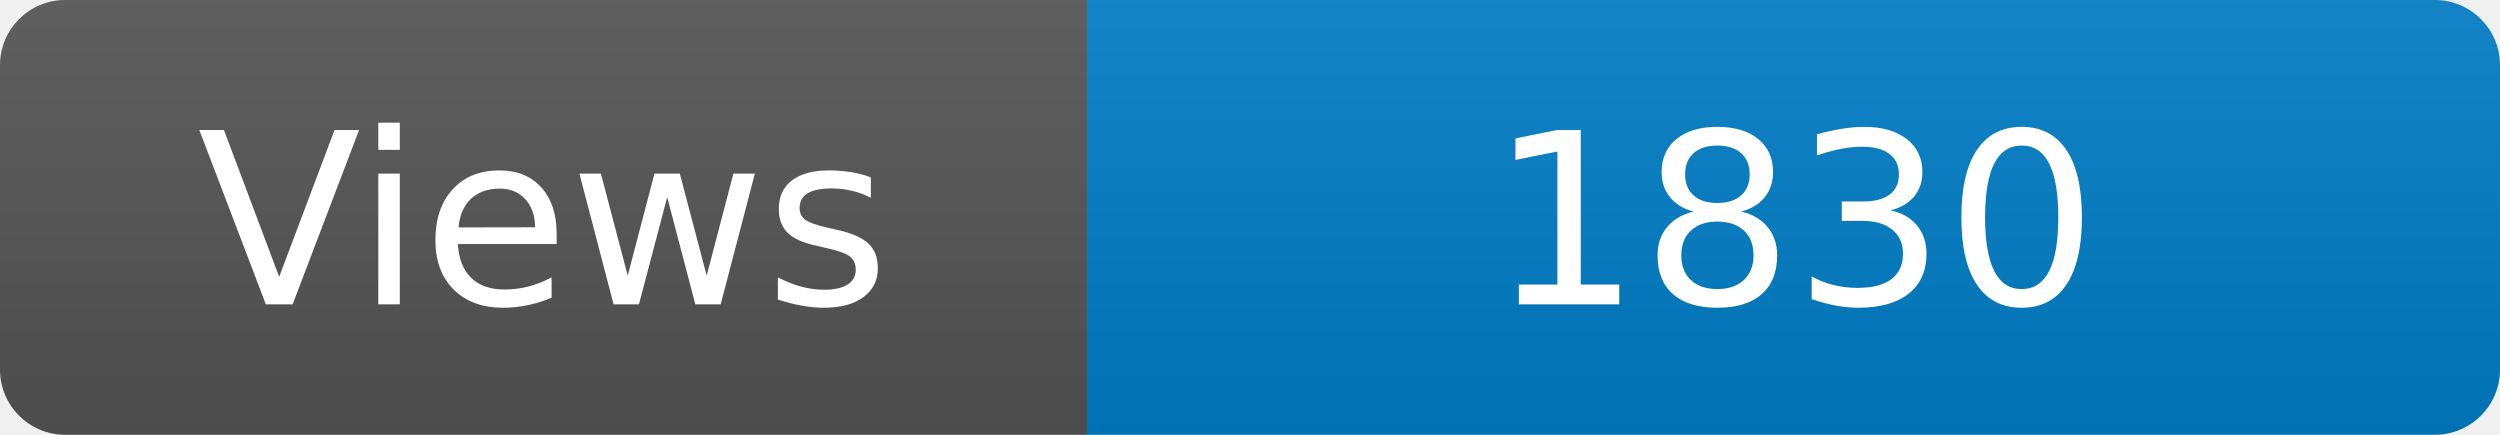
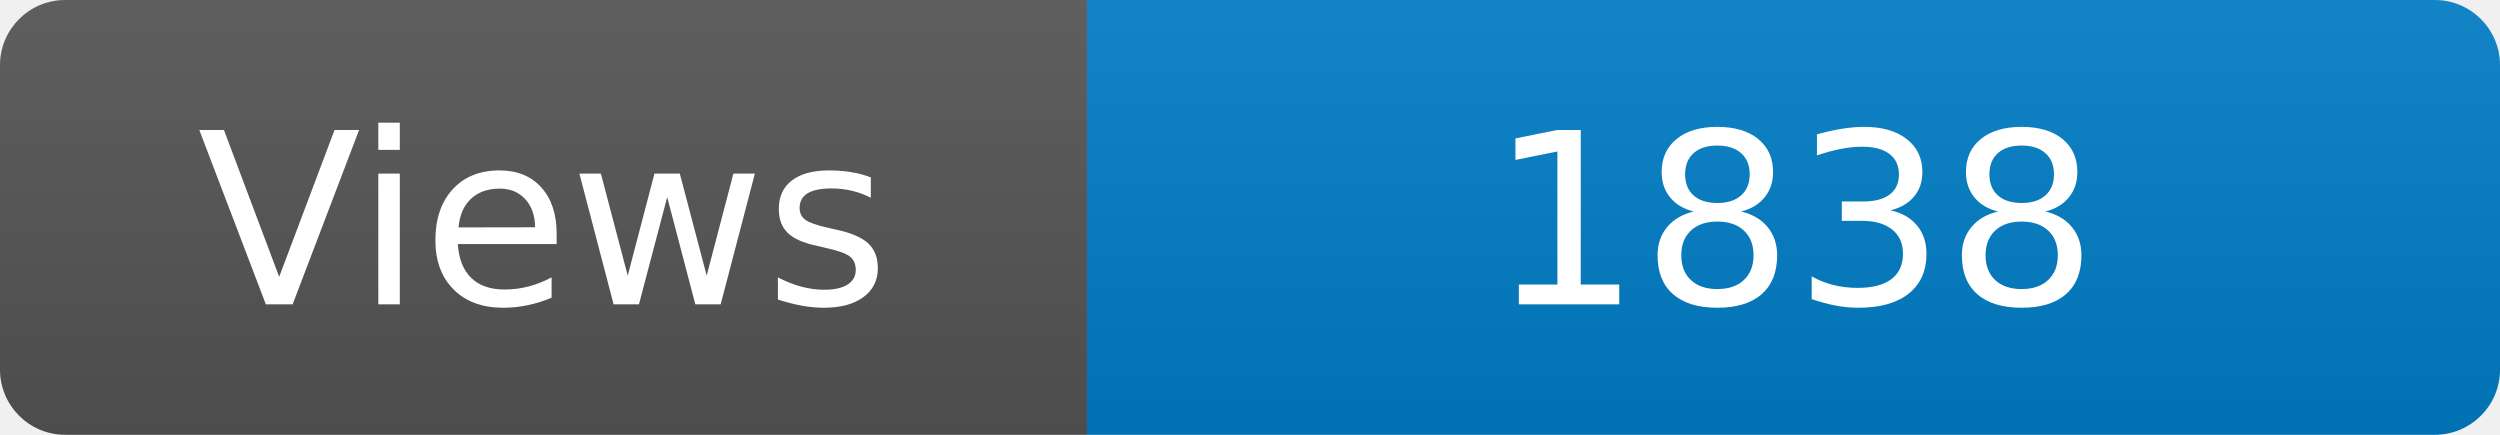
<svg xmlns="http://www.w3.org/2000/svg" width="115" height="20" role="img" aria-label="Maintained?: yes">
  <linearGradient id="s" x2="0" y2="100%">
    <stop offset="0" stop-color="#bbb" stop-opacity=".1" />
    <stop offset="1" stop-opacity=".1" />
  </linearGradient>
  <clipPath id="r">
    <rect width="115" height="20" rx="3" fill="#fff" />
  </clipPath>
  <g clip-path="url(#r)">
    <rect width="50" height="20" fill="#555" />
    <rect x="50" width="160" height="20" fill="#007ec6" />
    <rect width="115" height="20" fill="url(#s)" />
  </g>
  <g fill="#fff" text-anchor="middle" font-family="Verdana,Geneva,DejaVu Sans,sans-serif" font-size="110">
    <text x="250" y="140" transform="scale(.1)" fill="#fff">Views</text>
-     <text x="825" y="140" transform="scale(.1)" fill="#fff">1830</text>
+     <text x="825" y="140" transform="scale(.1)" fill="#fff">1838</text>
  </g>
</svg>
